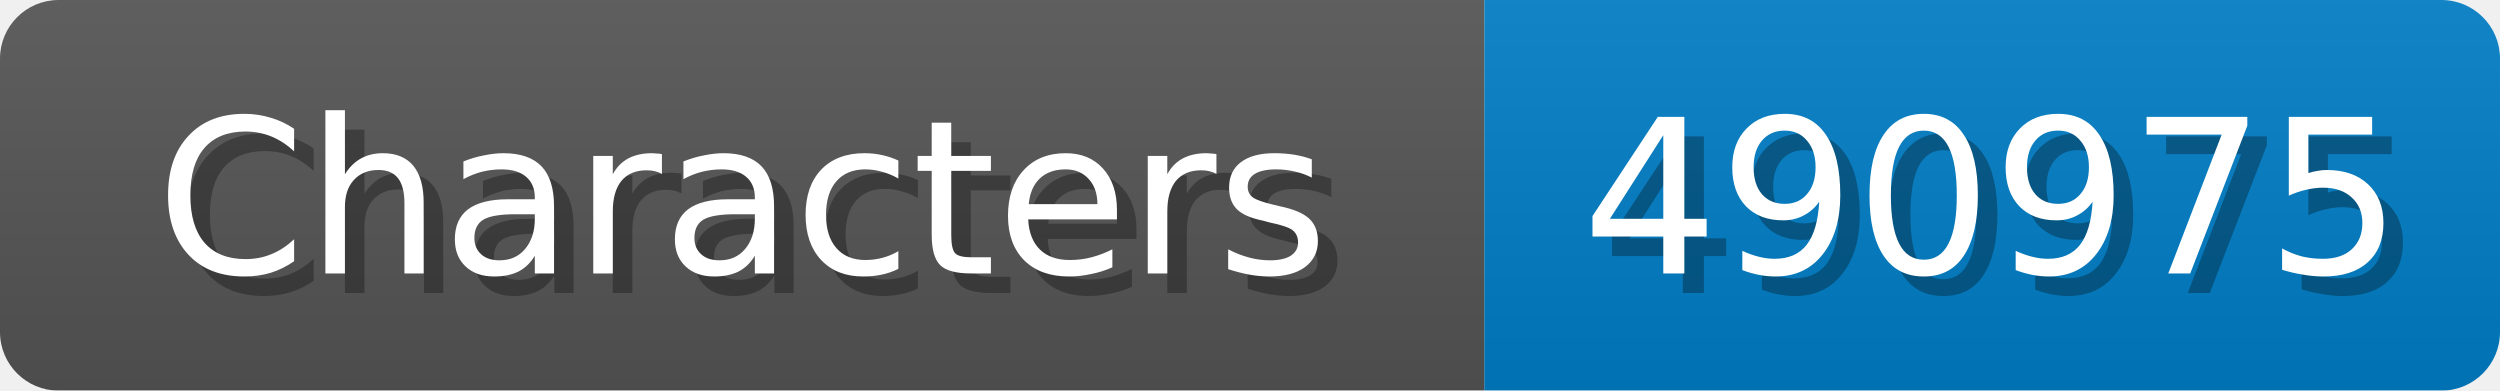
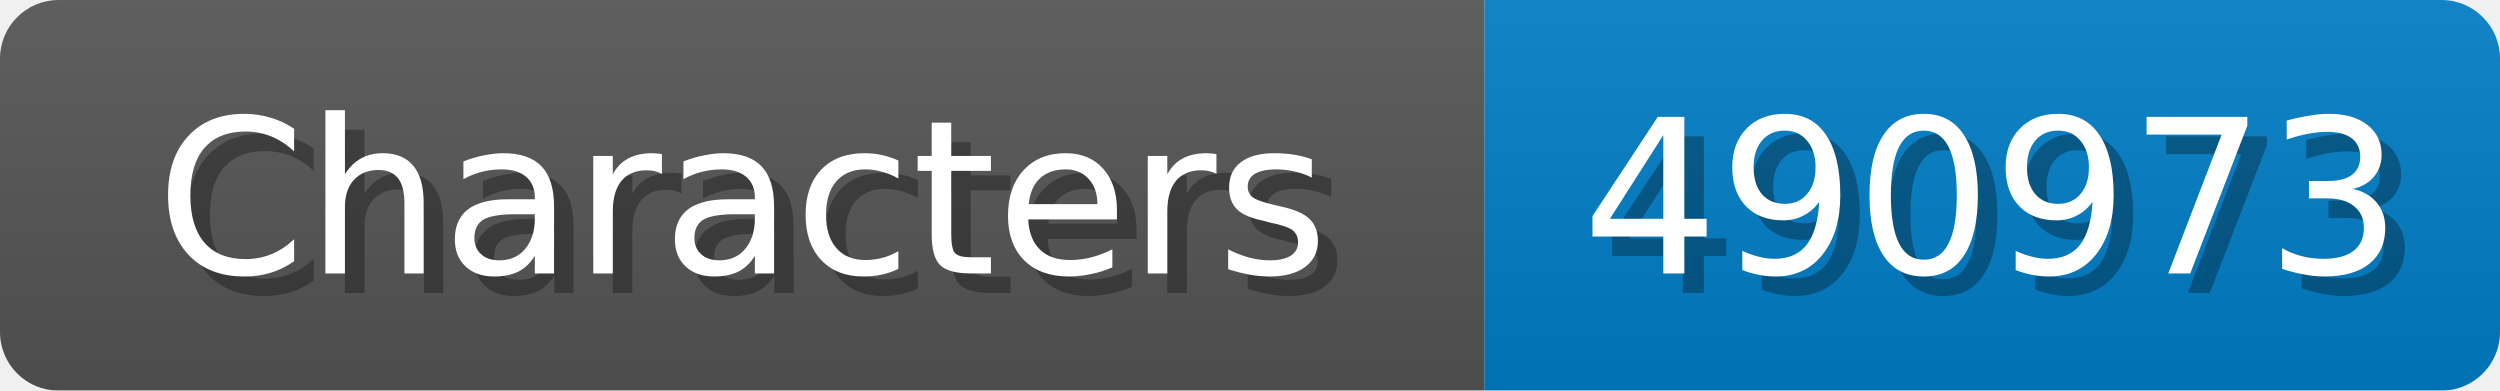
<svg xmlns="http://www.w3.org/2000/svg" width="128" height="20">
  <linearGradient id="b" x2="0" y2="100%">
    <stop offset="0" stop-color="#bbb" stop-opacity=".1" />
    <stop offset="1" stop-opacity=".1" />
  </linearGradient>
  <mask id="anybadge_1">
    <rect width="128" height="20" rx="3" fill="#fff" />
  </mask>
  <g mask="url(#anybadge_1)">
    <path fill="#555" d="M0 0h76v20H0z" />
    <path fill="#007ec6" d="M76 0h52v20H76z" />
    <path fill="url(#b)" d="M0 0h128v20H0z" />
  </g>
  <g fill="#fff" text-anchor="middle" font-family="DejaVu Sans,Verdana,Geneva,sans-serif" font-size="11">
    <text x="39.0" y="15" fill="#010101" fill-opacity=".3">Characters</text>
    <text x="38.0" y="14">Characters</text>
  </g>
  <g fill="#fff" text-anchor="middle" font-family="DejaVu Sans,Verdana,Geneva,sans-serif" font-size="11">
-     <text x="103.0" y="15" fill="#010101" fill-opacity=".3">490975</text>
-     <text x="102.0" y="14">490975</text>
+     <text x="103.0" y="15" fill="#010101" fill-opacity=".3">490973</text>
+     <text x="102.0" y="14">490973</text>
  </g>
</svg>
